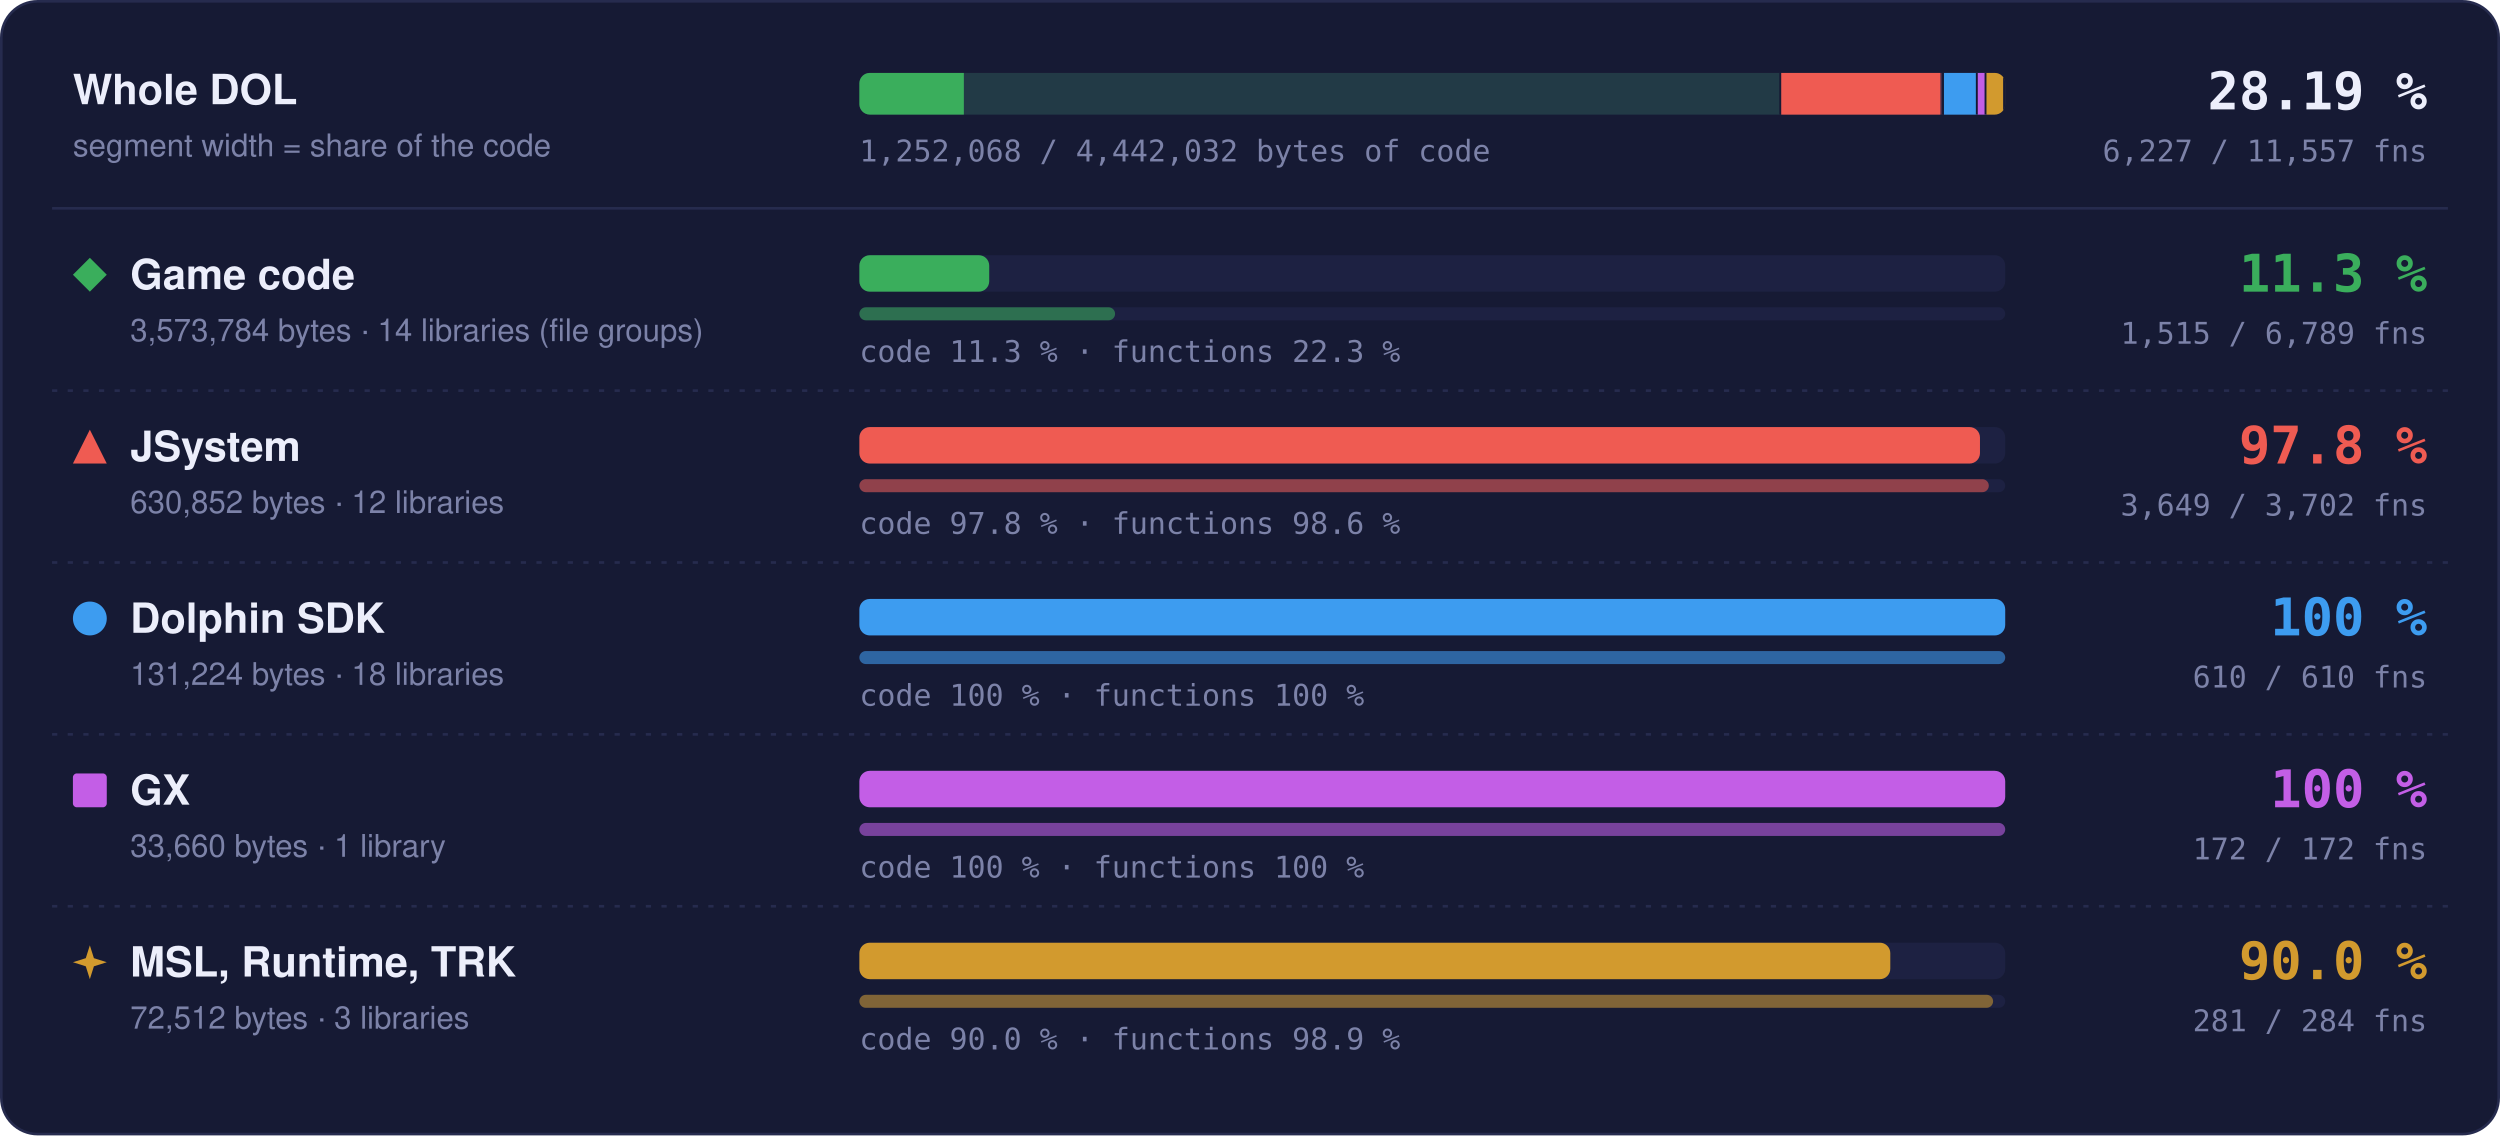
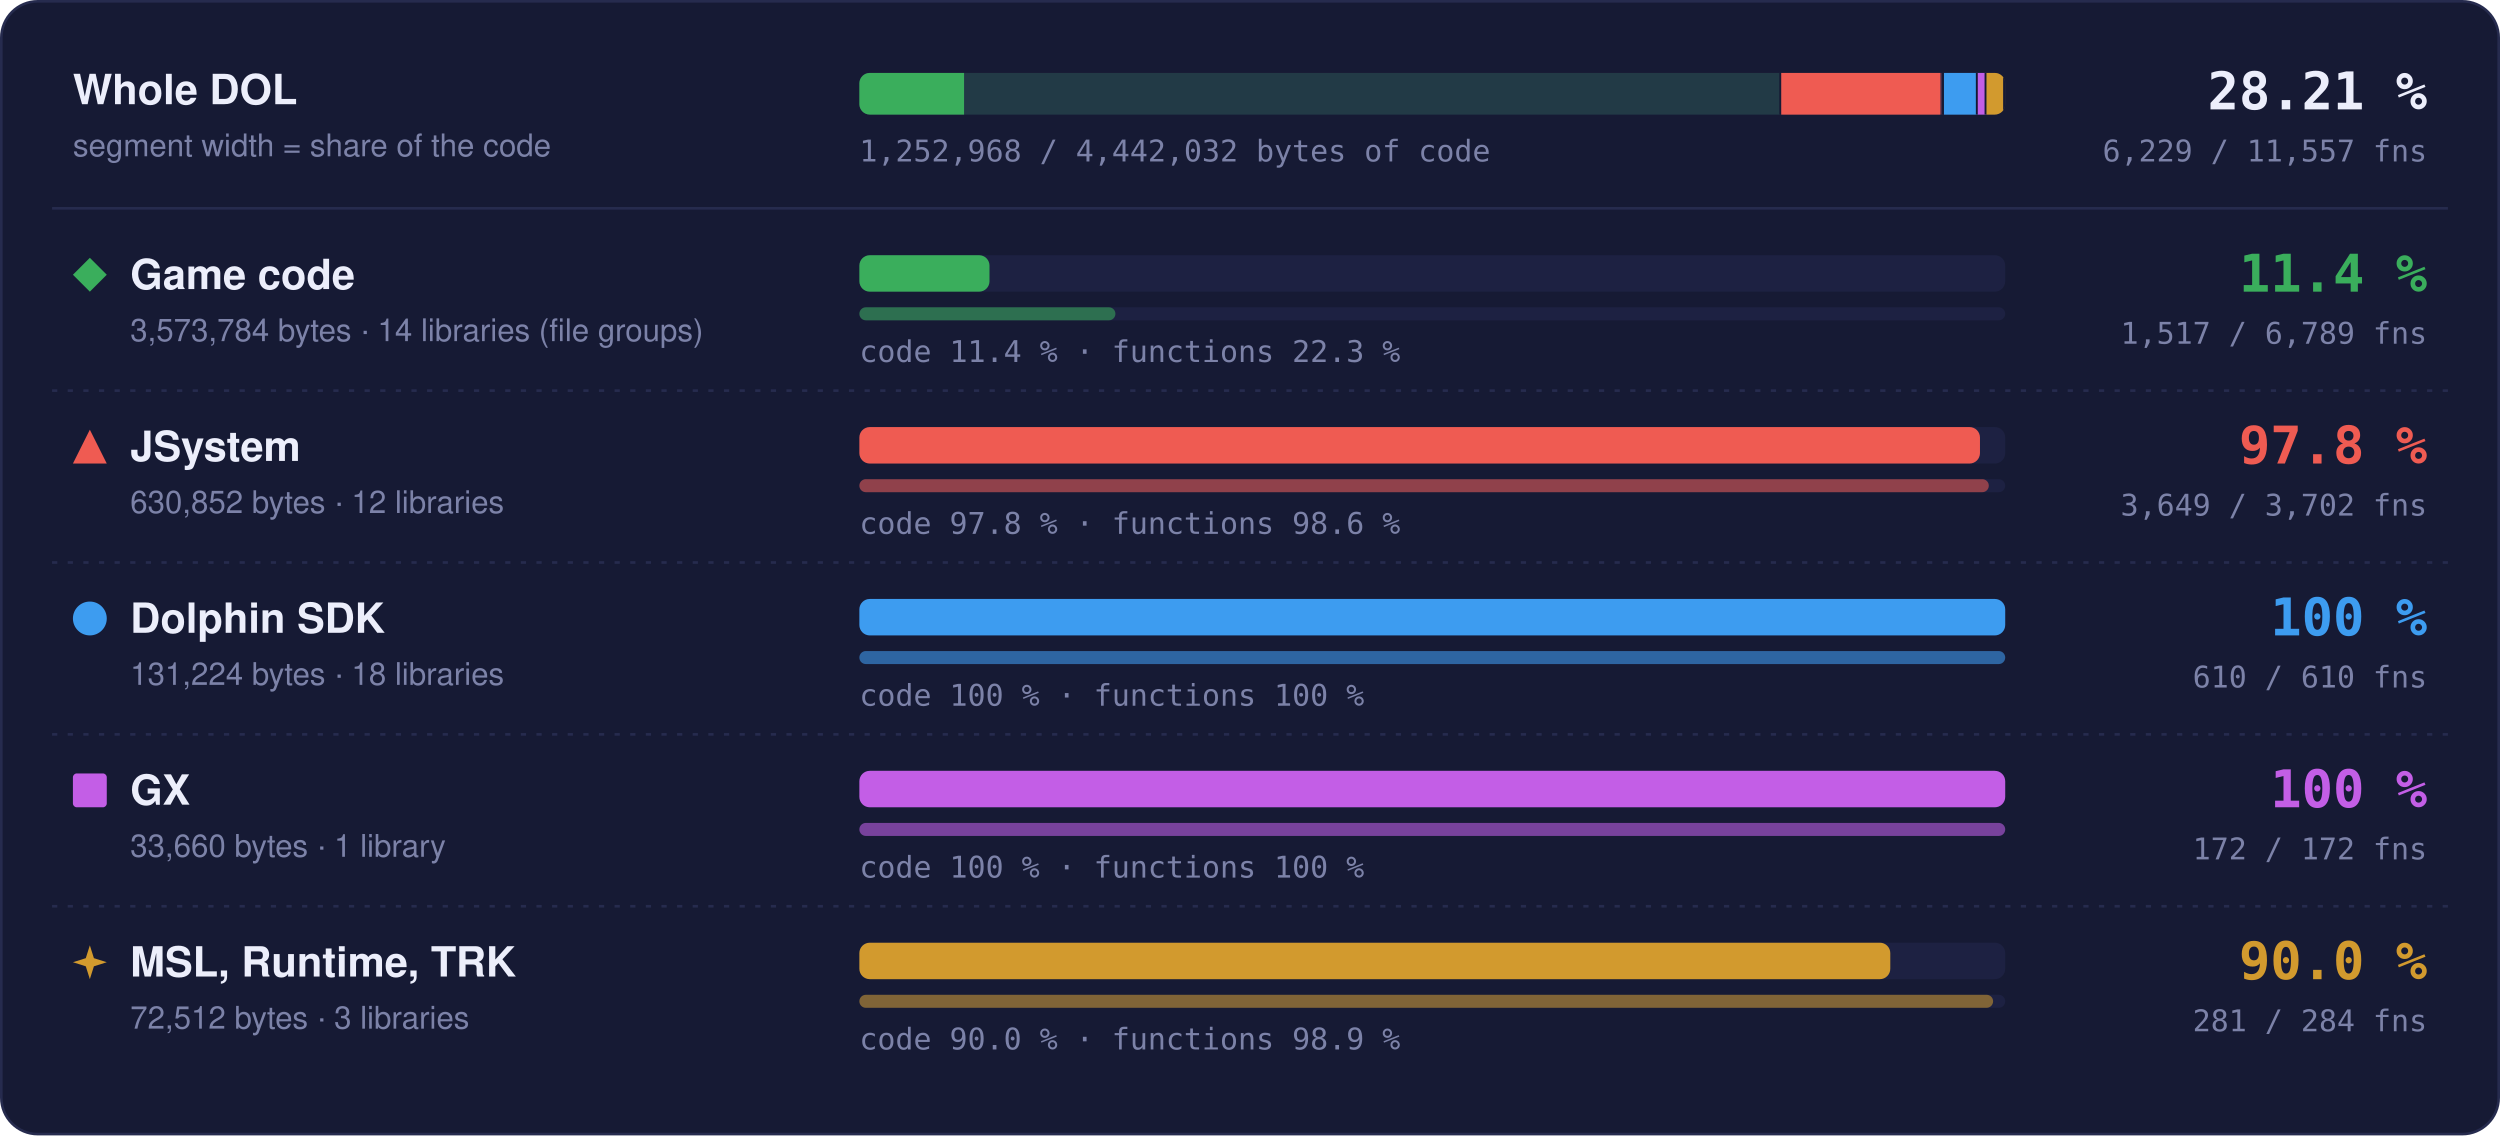
- <svg xmlns="http://www.w3.org/2000/svg" width="960" height="436" viewBox="0 0 960 436" role="img" aria-label="Matched code and functions per region: Game code 11.3 % of code, 1515 of 6789 functions; JSystem 97.8 % of code, 3649 of 3702 functions; Dolphin SDK 100 % of code, 610 of 610 functions; GX 100 % of code, 172 of 172 functions; MSL, Runtime, TRK 90.0 % of code, 281 of 284 functions">
+ <svg xmlns="http://www.w3.org/2000/svg" width="960" height="436" viewBox="0 0 960 436" role="img" aria-label="Matched code and functions per region: Game code 11.4 % of code, 1517 of 6789 functions; JSystem 97.8 % of code, 3649 of 3702 functions; Dolphin SDK 100 % of code, 610 of 610 functions; GX 100 % of code, 172 of 172 functions; MSL, Runtime, TRK 90.0 % of code, 281 of 284 functions">
  <style>text { font-family: -apple-system, BlinkMacSystemFont, 'Segoe UI', Helvetica, Arial, sans-serif; } .mono { font-family: ui-monospace, SFMono-Regular, 'SF Mono', Menlo, Consolas, monospace; } .grow { transform-box: fill-box; transform-origin: 0 50%; animation: grow 1.4s cubic-bezier(.2,.8,.2,1) both; } @keyframes grow { from { transform: scaleX(0); } } @media (prefers-reduced-motion: reduce) { * { animation: none !important; } }</style>
  <rect x="0.5" y="0.5" width="959" height="435" rx="14" fill="#161a34" stroke="#262b4e" />
  <text x="28" y="40" font-size="16" font-weight="700" fill="#eceefb">Whole DOL</text>
  <text x="28" y="60" font-size="12" fill="#7c82a8">segment width = share of the code</text>
  <rect x="330" y="28" width="440" height="16" rx="4" fill="#1d2142" />
  <clipPath id="wb">
    <rect x="330" y="28" width="440" height="16" rx="4" />
  </clipPath>
  <g clip-path="url(#wb)">
    <rect x="330.00" y="28" width="354.00" height="16" fill="#3aae5c" fill-opacity="0.18" />
-     <rect class="grow" x="330.00" y="28" width="40.12" height="16" fill="#3aae5c" />
+     <rect class="grow" x="330.00" y="28" width="40.20" height="16" fill="#3aae5c" />
    <rect x="683.25" y="28" width="1.5" height="16" fill="#161a34" />
    <rect x="684.00" y="28" width="62.49" height="16" fill="#ef5b52" fill-opacity="0.18" />
    <rect class="grow" x="684.00" y="28" width="61.11" height="16" fill="#ef5b52" />
    <rect x="745.74" y="28" width="1.5" height="16" fill="#161a34" />
    <rect x="746.49" y="28" width="13.00" height="16" fill="#3d9cf0" fill-opacity="0.18" />
    <rect class="grow" x="746.49" y="28" width="13.00" height="16" fill="#3d9cf0" />
    <rect x="758.73" y="28" width="1.5" height="16" fill="#161a34" />
    <rect x="759.48" y="28" width="3.33" height="16" fill="#c35ee6" fill-opacity="0.18" />
    <rect class="grow" x="759.48" y="28" width="3.33" height="16" fill="#c35ee6" />
    <rect x="762.07" y="28" width="1.5" height="16" fill="#161a34" />
    <rect x="762.82" y="28" width="7.18" height="16" fill="#d29a2e" fill-opacity="0.18" />
    <rect class="grow" x="762.82" y="28" width="6.46" height="16" fill="#d29a2e" />
    <rect x="769.25" y="28" width="1.5" height="16" fill="#161a34" />
  </g>
-   <text x="932" y="42" text-anchor="end" class="mono" font-size="20" font-weight="700" fill="#eceefb">28.19 %</text>
-   <text x="932" y="62" text-anchor="end" class="mono" font-size="11.5" fill="#7c82a8">6,227 / 11,557 fns</text>
-   <text x="330" y="62" class="mono" font-size="11.5" fill="#7c82a8">1,252,068 / 4,442,032 bytes of code</text>
+   <text x="932" y="42" text-anchor="end" class="mono" font-size="20" font-weight="700" fill="#eceefb">28.21 %</text>
+   <text x="932" y="62" text-anchor="end" class="mono" font-size="11.5" fill="#7c82a8">6,229 / 11,557 fns</text>
+   <text x="330" y="62" class="mono" font-size="11.5" fill="#7c82a8">1,252,968 / 4,442,032 bytes of code</text>
  <line x1="20" x2="940" y1="80" y2="80" stroke="#262b4e" />
  <g fill="#3aae5c">
    <path d="M34.5 99L41 105.5L34.5 112L28 105.5Z" />
  </g>
  <text x="50" y="111" font-size="16" font-weight="700" fill="#eceefb">Game code</text>
  <text x="50" y="131" font-size="12" fill="#7c82a8">3,573,784 bytes · 14 libraries (file groups)</text>
  <rect x="330" y="98" width="440" height="14" rx="4" fill="#1d2142" />
-   <rect class="grow" style="animation-delay:0.0s" x="330" y="98" width="49.86" height="14" rx="4" fill="#3aae5c" />
+   <rect class="grow" style="animation-delay:0.0s" x="330" y="98" width="49.97" height="14" rx="4" fill="#3aae5c" />
  <rect x="330" y="118" width="440" height="5" rx="2.5" fill="#1d2142" />
-   <rect class="grow" style="animation-delay:0.2s" x="330" y="118" width="98.19" height="5" rx="2.5" fill="#3aae5c" fill-opacity="0.55" />
-   <text x="330" y="139" class="mono" font-size="11.5" fill="#7c82a8">code 11.3 % · functions 22.3 %</text>
-   <text x="932" y="112" text-anchor="end" class="mono" font-size="20" font-weight="700" fill="#3aae5c">11.3 %</text>
-   <text x="932" y="132" text-anchor="end" class="mono" font-size="11.5" fill="#7c82a8">1,515 / 6,789 fns</text>
+   <rect class="grow" style="animation-delay:0.2s" x="330" y="118" width="98.32" height="5" rx="2.5" fill="#3aae5c" fill-opacity="0.55" />
+   <text x="330" y="139" class="mono" font-size="11.5" fill="#7c82a8">code 11.4 % · functions 22.3 %</text>
+   <text x="932" y="112" text-anchor="end" class="mono" font-size="20" font-weight="700" fill="#3aae5c">11.4 %</text>
+   <text x="932" y="132" text-anchor="end" class="mono" font-size="11.5" fill="#7c82a8">1,517 / 6,789 fns</text>
  <line x1="20" x2="940" y1="150" y2="150" stroke="#262b4e" stroke-dasharray="2 4" />
  <g fill="#ef5b52">
    <path d="M34.5 165L41 178L28 178Z" />
  </g>
  <text x="50" y="177" font-size="16" font-weight="700" fill="#eceefb">JSystem</text>
  <text x="50" y="197" font-size="12" fill="#7c82a8">630,852 bytes · 12 libraries</text>
  <rect x="330" y="164" width="440" height="14" rx="4" fill="#1d2142" />
  <rect class="grow" style="animation-delay:0.1s" x="330" y="164" width="430.31" height="14" rx="4" fill="#ef5b52" />
  <rect x="330" y="184" width="440" height="5" rx="2.5" fill="#1d2142" />
  <rect class="grow" style="animation-delay:0.3s" x="330" y="184" width="433.70" height="5" rx="2.5" fill="#ef5b52" fill-opacity="0.55" />
  <text x="330" y="205" class="mono" font-size="11.5" fill="#7c82a8">code 97.8 % · functions 98.6 %</text>
  <text x="932" y="178" text-anchor="end" class="mono" font-size="20" font-weight="700" fill="#ef5b52">97.8 %</text>
  <text x="932" y="198" text-anchor="end" class="mono" font-size="11.5" fill="#7c82a8">3,649 / 3,702 fns</text>
  <line x1="20" x2="940" y1="216" y2="216" stroke="#262b4e" stroke-dasharray="2 4" />
  <g fill="#3d9cf0">
    <circle cx="34.5" cy="237.5" r="6.5" />
  </g>
  <text x="50" y="243" font-size="16" font-weight="700" fill="#eceefb">Dolphin SDK</text>
  <text x="50" y="263" font-size="12" fill="#7c82a8">131,224 bytes · 18 libraries</text>
  <rect x="330" y="230" width="440" height="14" rx="4" fill="#1d2142" />
  <rect class="grow" style="animation-delay:0.2s" x="330" y="230" width="440.00" height="14" rx="4" fill="#3d9cf0" />
  <rect x="330" y="250" width="440" height="5" rx="2.5" fill="#1d2142" />
  <rect class="grow" style="animation-delay:0.4s" x="330" y="250" width="440.00" height="5" rx="2.5" fill="#3d9cf0" fill-opacity="0.55" />
  <text x="330" y="271" class="mono" font-size="11.5" fill="#7c82a8">code 100 % · functions 100 %</text>
  <text x="932" y="244" text-anchor="end" class="mono" font-size="20" font-weight="700" fill="#3d9cf0">100 %</text>
  <text x="932" y="264" text-anchor="end" class="mono" font-size="11.5" fill="#7c82a8">610 / 610 fns</text>
  <line x1="20" x2="940" y1="282" y2="282" stroke="#262b4e" stroke-dasharray="2 4" />
  <g fill="#c35ee6">
    <rect x="28" y="297" width="13" height="13" rx="1.5" />
  </g>
  <text x="50" y="309" font-size="16" font-weight="700" fill="#eceefb">GX</text>
  <text x="50" y="329" font-size="12" fill="#7c82a8">33,660 bytes · 1 library</text>
  <rect x="330" y="296" width="440" height="14" rx="4" fill="#1d2142" />
  <rect class="grow" style="animation-delay:0.3s" x="330" y="296" width="440.00" height="14" rx="4" fill="#c35ee6" />
  <rect x="330" y="316" width="440" height="5" rx="2.5" fill="#1d2142" />
  <rect class="grow" style="animation-delay:0.5s" x="330" y="316" width="440.00" height="5" rx="2.5" fill="#c35ee6" fill-opacity="0.55" />
  <text x="330" y="337" class="mono" font-size="11.5" fill="#7c82a8">code 100 % · functions 100 %</text>
  <text x="932" y="310" text-anchor="end" class="mono" font-size="20" font-weight="700" fill="#c35ee6">100 %</text>
  <text x="932" y="330" text-anchor="end" class="mono" font-size="11.5" fill="#7c82a8">172 / 172 fns</text>
  <line x1="20" x2="940" y1="348" y2="348" stroke="#262b4e" stroke-dasharray="2 4" />
  <g fill="#d29a2e">
    <path d="M34.5 363L36.06 367.94L41 369.5L36.06 371.06L34.5 376L32.94 371.06L28 369.5L32.94 367.94Z" />
  </g>
  <text x="50" y="375" font-size="16" font-weight="700" fill="#eceefb">MSL, Runtime, TRK</text>
  <text x="50" y="395" font-size="12" fill="#7c82a8">72,512 bytes · 3 libraries</text>
  <rect x="330" y="362" width="440" height="14" rx="4" fill="#1d2142" />
  <rect class="grow" style="animation-delay:0.4s" x="330" y="362" width="395.87" height="14" rx="4" fill="#d29a2e" />
  <rect x="330" y="382" width="440" height="5" rx="2.5" fill="#1d2142" />
  <rect class="grow" style="animation-delay:0.6s" x="330" y="382" width="435.35" height="5" rx="2.5" fill="#d29a2e" fill-opacity="0.55" />
  <text x="330" y="403" class="mono" font-size="11.5" fill="#7c82a8">code 90.0 % · functions 98.9 %</text>
  <text x="932" y="376" text-anchor="end" class="mono" font-size="20" font-weight="700" fill="#d29a2e">90.0 %</text>
  <text x="932" y="396" text-anchor="end" class="mono" font-size="11.5" fill="#7c82a8">281 / 284 fns</text>
</svg>
